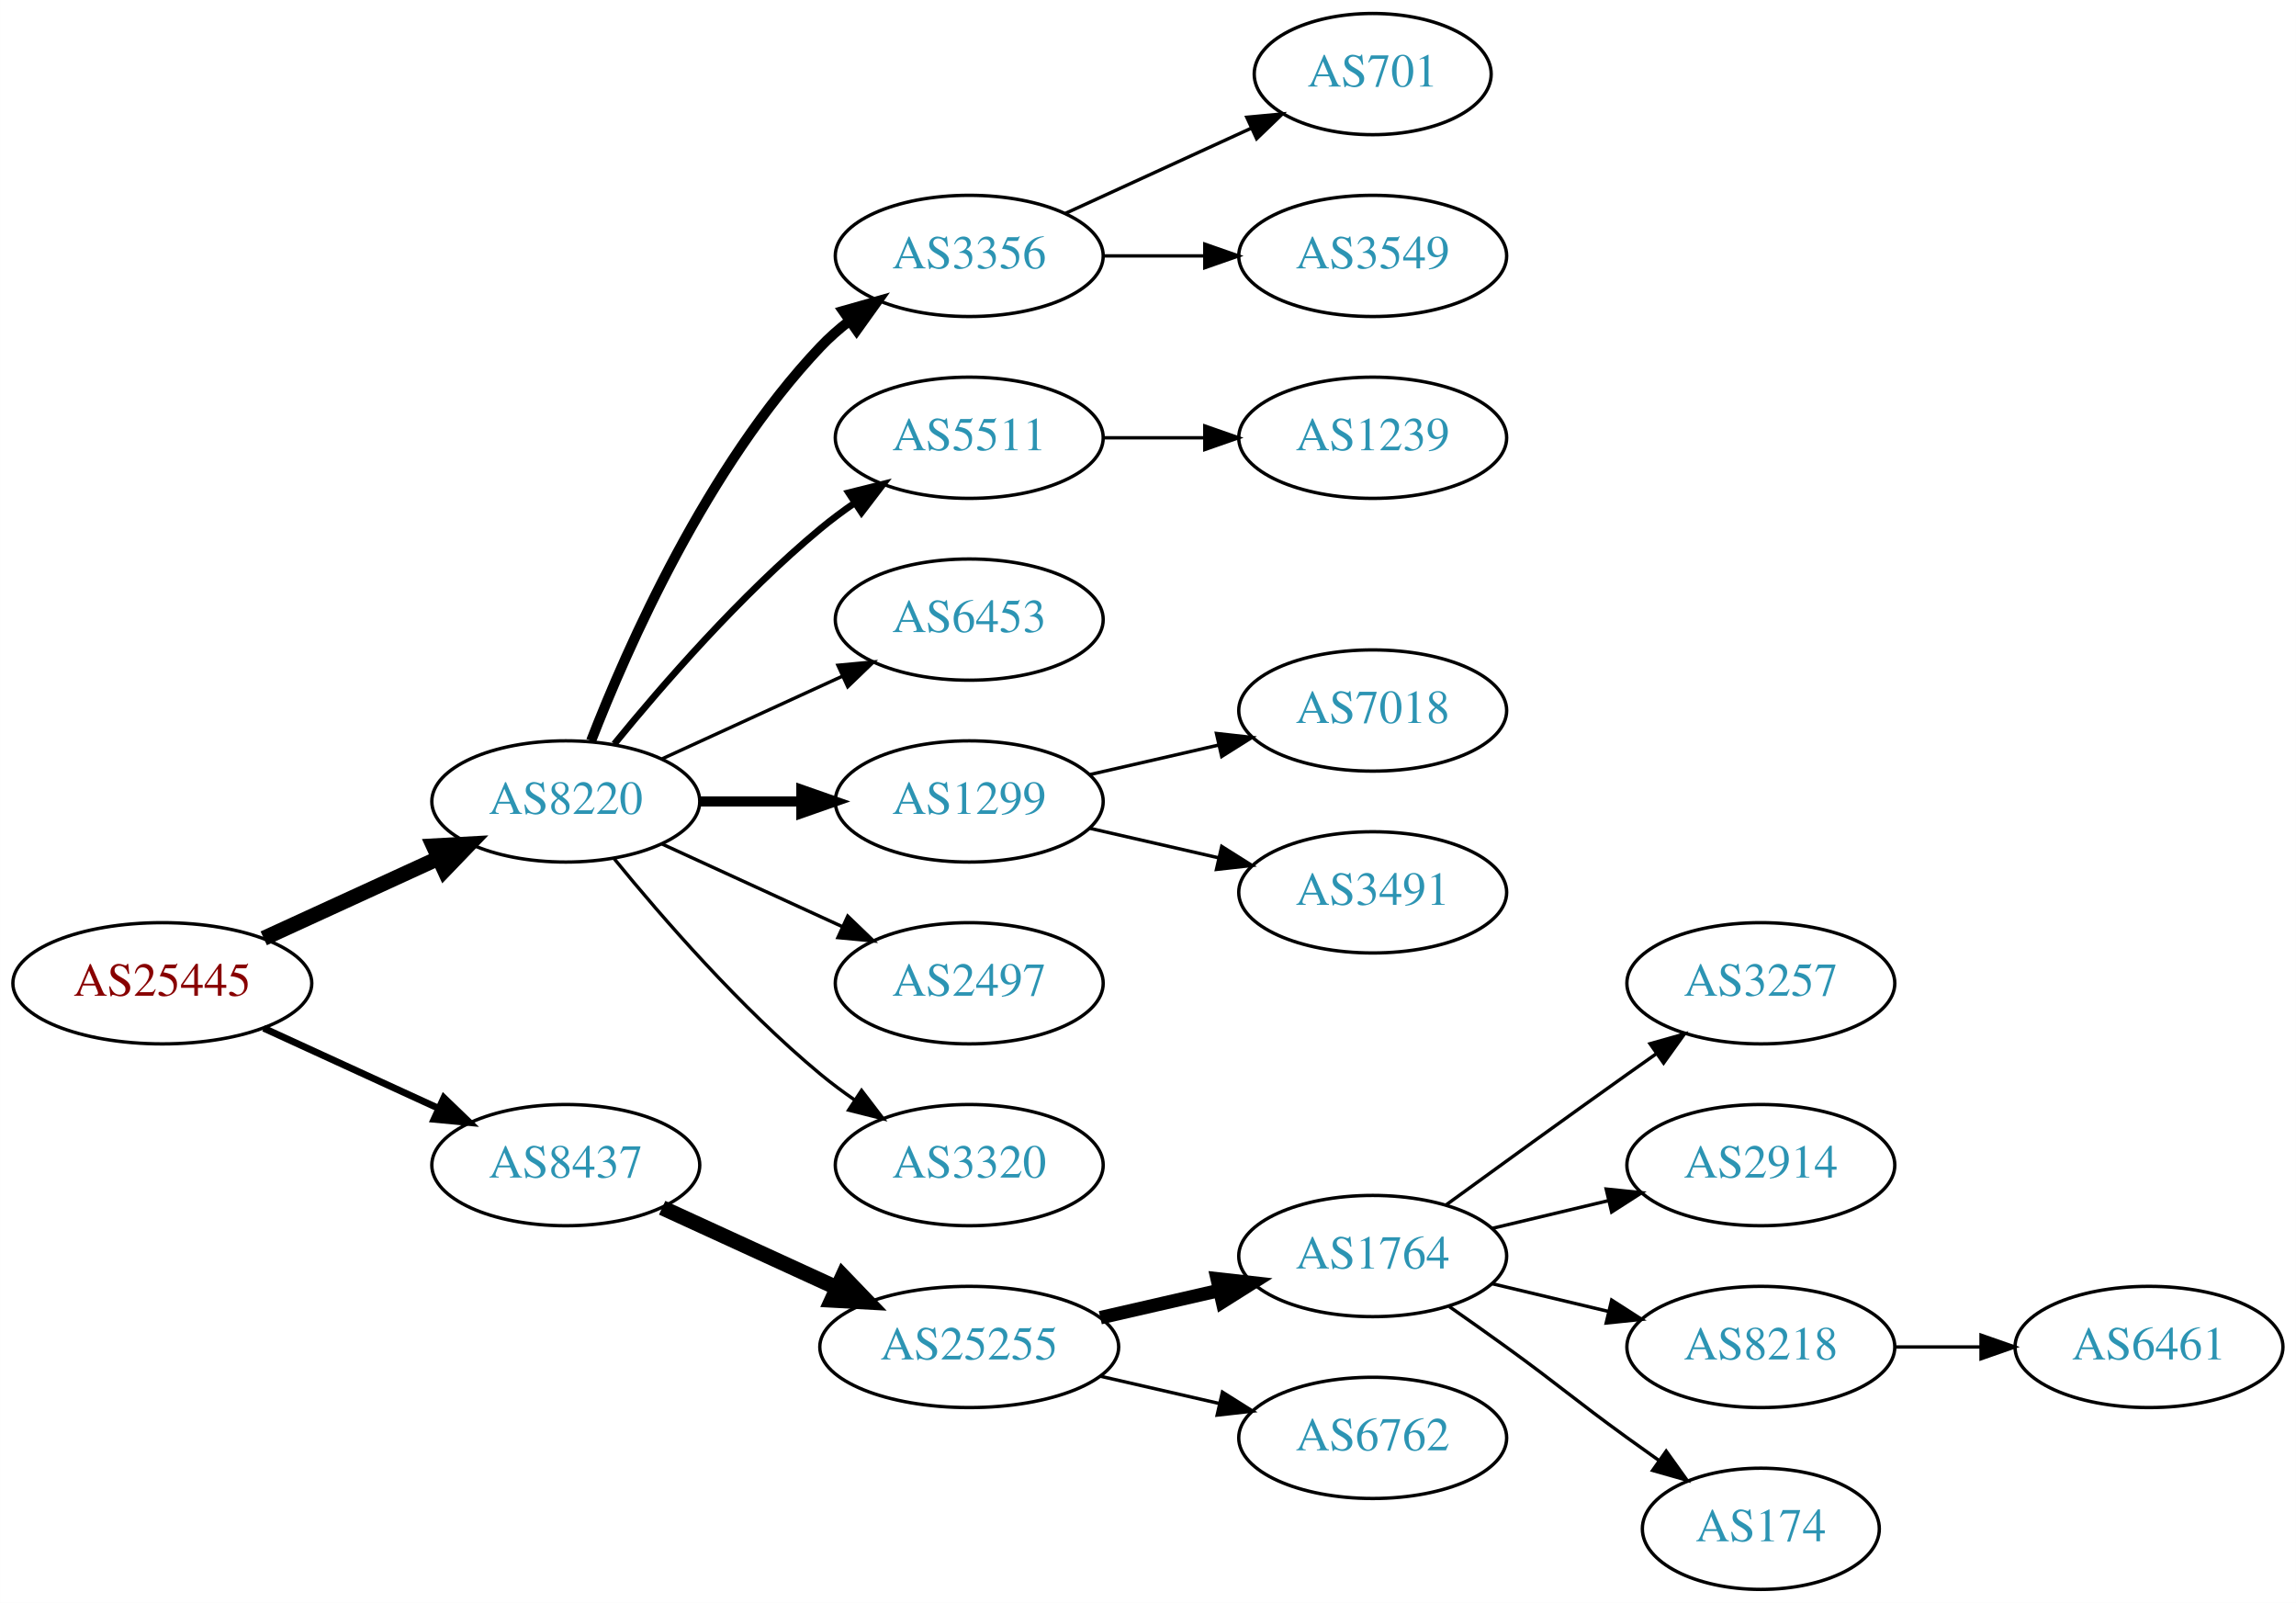
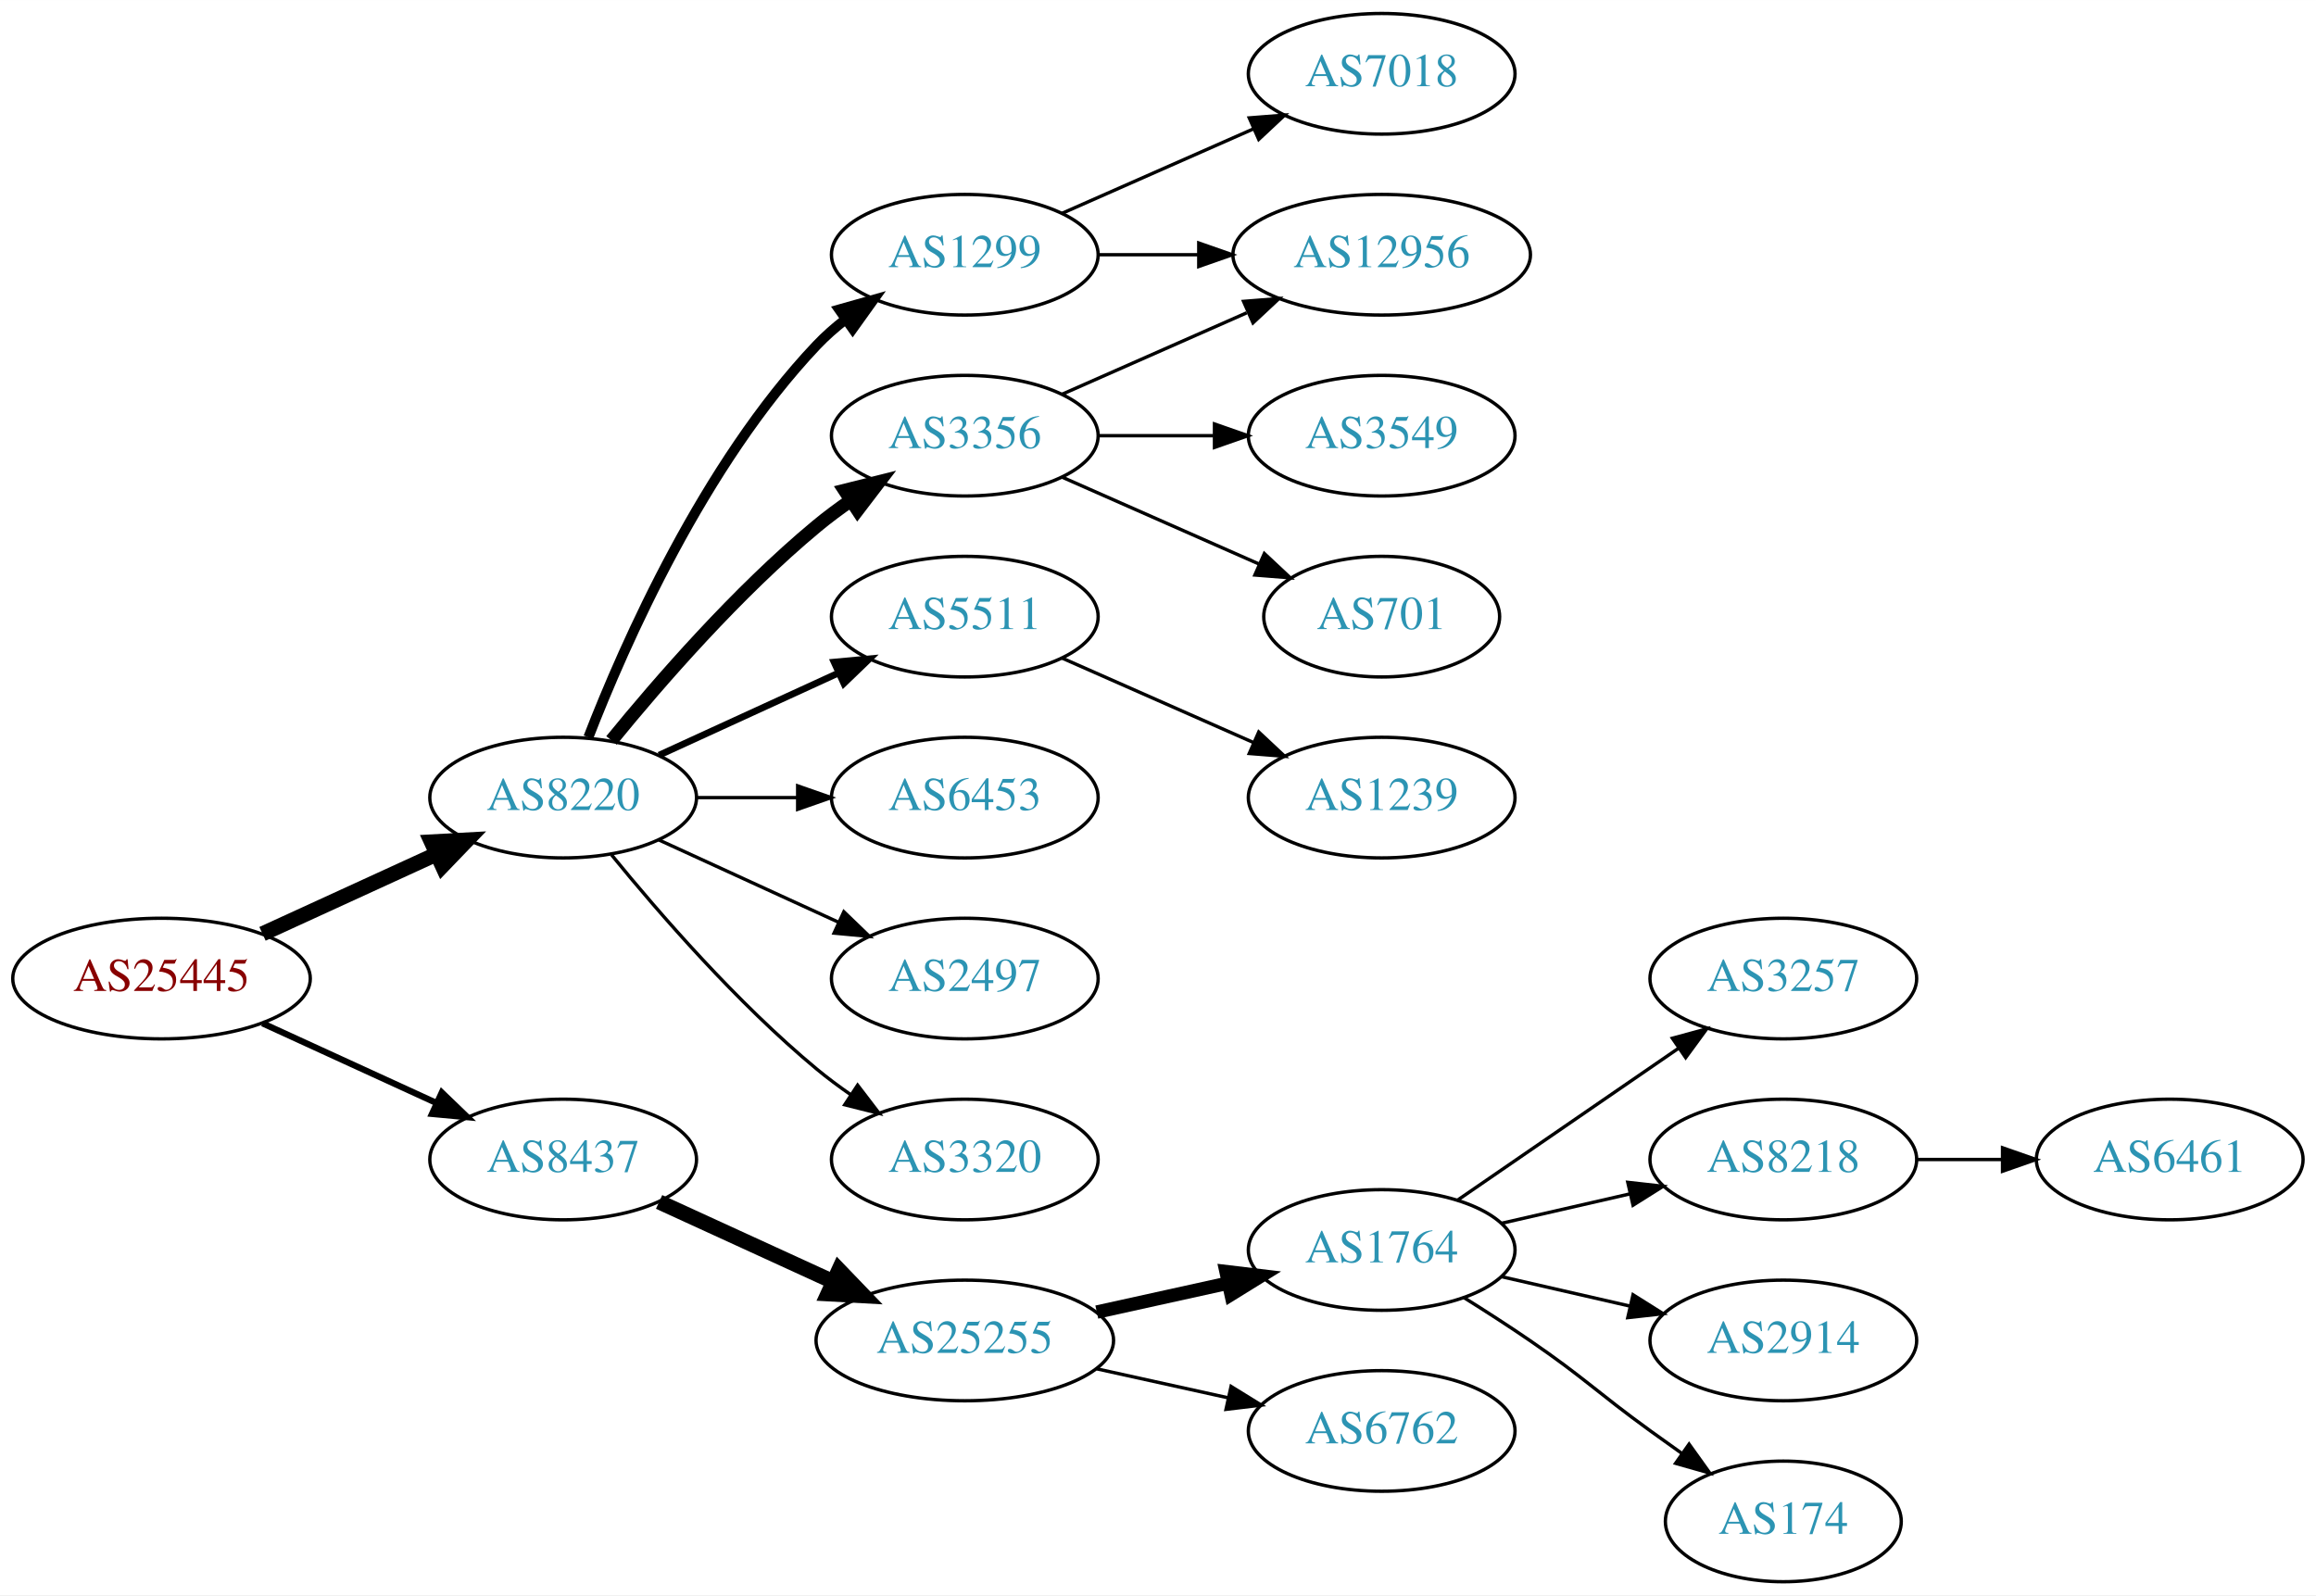
- <svg xmlns="http://www.w3.org/2000/svg" xmlns:xlink="http://www.w3.org/1999/xlink" width="682pt" height="476pt" viewBox="0.00 0.00 681.96 476.00">
+ <svg xmlns="http://www.w3.org/2000/svg" xmlns:xlink="http://www.w3.org/1999/xlink" width="691pt" height="476pt" viewBox="0.00 0.00 691.06 476.00">
  <g id="graph0" class="graph" transform="scale(1 1) rotate(0) translate(4 472)">
-     <polygon fill="white" stroke="none" points="-4,4 -4,-472 677.956,-472 677.956,4 -4,4" />
+     <polygon fill="white" stroke="none" points="-4,4 -4,-472 687.055,-472 687.055,4 -4,4" />
    <g id="node1" class="node">
      <g id="a_node1">
        <a xlink:href="/asn/25445" xlink:title="AS25445 ~ Lamezanstrasse 4 - 8 [AT]">
          <ellipse fill="#ffffff" stroke="black" cx="44.196" cy="-180" rx="44.393" ry="18" />
          <text text-anchor="middle" x="44.196" y="-176.3" font-family="Times,serif" font-size="14.00" fill="#880000">AS25445</text>
        </a>
      </g>
    </g>
    <g id="node2" class="node">
      <g id="a_node2">
        <a xlink:href="/asn/8220" xlink:title="AS8220 ~ COLT [GB]">
          <ellipse fill="#ffffff" stroke="black" cx="164.039" cy="-234" rx="39.794" ry="18" />
          <text text-anchor="middle" x="164.039" y="-230.3" font-family="Times,serif" font-size="14.00" fill="#2c94b3">AS8220</text>
        </a>
      </g>
    </g>
    <g id="edge1" class="edge">
      <path fill="none" stroke="black" stroke-width="4.5" d="M74.326,-193.348C89.937,-200.502 109.335,-209.391 126.007,-217.03" />
      <polygon fill="black" stroke="black" stroke-width="4.5" points="124.727,-220.775 135.459,-221.362 128.008,-213.616 124.727,-220.775" />
    </g>
    <g id="node3" class="node">
      <g id="a_node3">
        <a xlink:href="/asn/8437" xlink:title="AS8437 ~ Hutchison Drei Austria GmbH [AT]">
          <ellipse fill="#ffffff" stroke="black" cx="164.039" cy="-126" rx="39.794" ry="18" />
          <text text-anchor="middle" x="164.039" y="-122.3" font-family="Times,serif" font-size="14.00" fill="#2c94b3">AS8437</text>
        </a>
      </g>
    </g>
    <g id="edge2" class="edge">
-       <path fill="none" stroke="black" stroke-width="2.045" d="M74.326,-166.652C89.937,-159.498 109.335,-150.609 126.007,-142.97" />
-       <polygon fill="black" stroke="black" stroke-width="2.045" points="127.826,-145.986 135.459,-138.638 124.91,-139.622 127.826,-145.986" />
+       <path fill="none" stroke="black" stroke-width="1.875" d="M74.326,-166.652C89.937,-159.498 109.335,-150.609 126.007,-142.97" />
+       <polygon fill="black" stroke="black" stroke-width="1.875" points="127.826,-145.986 135.459,-138.638 124.91,-139.622 127.826,-145.986" />
    </g>
    <g id="node4" class="node">
      <g id="a_node4">
-         <a xlink:href="/asn/3356" xlink:title="AS3356 ~ Level 3 Parent, LLC [US]">
+         <a xlink:href="/asn/1299" xlink:title="AS1299 ~ Telia Carrier [EU]">
          <ellipse fill="#ffffff" stroke="black" cx="283.881" cy="-396" rx="39.794" ry="18" />
-           <text text-anchor="middle" x="283.881" y="-392.3" font-family="Times,serif" font-size="14.00" fill="#2c94b3">AS3356</text>
+           <text text-anchor="middle" x="283.881" y="-392.3" font-family="Times,serif" font-size="14.00" fill="#2c94b3">AS1299</text>
        </a>
      </g>
    </g>
    <g id="edge3" class="edge">
      <path fill="none" stroke="black" stroke-width="3" d="M171.562,-251.994C182.312,-279.728 205.969,-333.429 239.685,-369 242.271,-371.728 245.188,-374.294 248.257,-376.677" />
      <polygon fill="black" stroke="black" stroke-width="3" points="246.411,-379.658 256.605,-382.543 250.435,-373.93 246.411,-379.658" />
    </g>
    <g id="node5" class="node">
      <g id="a_node5">
-         <a xlink:href="/asn/5511" xlink:title="AS5511 ~ Orange S.A. [FR]">
+         <a xlink:href="/asn/3356" xlink:title="AS3356 ~ Level 3 Parent, LLC [US]">
          <ellipse fill="#ffffff" stroke="black" cx="283.881" cy="-342" rx="39.794" ry="18" />
-           <text text-anchor="middle" x="283.881" y="-338.3" font-family="Times,serif" font-size="14.00" fill="#2c94b3">AS5511</text>
+           <text text-anchor="middle" x="283.881" y="-338.3" font-family="Times,serif" font-size="14.00" fill="#2c94b3">AS3356</text>
        </a>
      </g>
    </g>
    <g id="edge4" class="edge">
-       <path fill="none" stroke="black" stroke-width="2" d="M178.458,-251.065C192.572,-268.375 215.987,-295.345 239.685,-315 242.901,-317.668 246.402,-320.27 249.972,-322.741" />
-       <polygon fill="black" stroke="black" stroke-width="2" points="248.05,-325.666 258.329,-328.236 251.896,-319.817 248.05,-325.666" />
+       <path fill="none" stroke="black" stroke-width="4" d="M178.458,-251.065C192.572,-268.375 215.987,-295.345 239.685,-315 242.901,-317.668 246.402,-320.27 249.972,-322.741" />
+       <polygon fill="black" stroke="black" stroke-width="4" points="248.05,-325.666 258.329,-328.236 251.896,-319.817 248.05,-325.666" />
    </g>
    <g id="node6" class="node">
      <g id="a_node6">
-         <a xlink:href="/asn/6453" xlink:title="AS6453 ~ TATA COMMUNICATIONS (AMERICA) INC [US]">
+         <a xlink:href="/asn/5511" xlink:title="AS5511 ~ Orange S.A. [FR]">
          <ellipse fill="#ffffff" stroke="black" cx="283.881" cy="-288" rx="39.794" ry="18" />
-           <text text-anchor="middle" x="283.881" y="-284.3" font-family="Times,serif" font-size="14.00" fill="#2c94b3">AS6453</text>
+           <text text-anchor="middle" x="283.881" y="-284.3" font-family="Times,serif" font-size="14.00" fill="#2c94b3">AS5511</text>
        </a>
      </g>
    </g>
    <g id="edge5" class="edge">
-       <path fill="none" stroke="black" d="M192.667,-246.661C208.624,-253.973 228.895,-263.261 246.178,-271.181" />
-       <polygon fill="black" stroke="black" points="244.876,-274.435 255.425,-275.419 247.793,-268.071 244.876,-274.435" />
+       <path fill="none" stroke="black" stroke-width="2" d="M192.667,-246.661C208.624,-253.973 228.895,-263.261 246.178,-271.181" />
+       <polygon fill="black" stroke="black" stroke-width="2" points="244.876,-274.435 255.425,-275.419 247.793,-268.071 244.876,-274.435" />
    </g>
    <g id="node7" class="node">
      <g id="a_node7">
-         <a xlink:href="/asn/1299" xlink:title="AS1299 ~ Telia Carrier [EU]">
+         <a xlink:href="/asn/6453" xlink:title="AS6453 ~ TATA COMMUNICATIONS (AMERICA) INC [US]">
          <ellipse fill="#ffffff" stroke="black" cx="283.881" cy="-234" rx="39.794" ry="18" />
-           <text text-anchor="middle" x="283.881" y="-230.3" font-family="Times,serif" font-size="14.00" fill="#2c94b3">AS1299</text>
+           <text text-anchor="middle" x="283.881" y="-230.3" font-family="Times,serif" font-size="14.00" fill="#2c94b3">AS6453</text>
        </a>
      </g>
    </g>
    <g id="edge6" class="edge">
-       <path fill="none" stroke="black" stroke-width="3" d="M203.951,-234C213.505,-234 223.854,-234 233.817,-234" />
-       <polygon fill="black" stroke="black" stroke-width="3" points="234.009,-237.5 244.009,-234 234.009,-230.5 234.009,-237.5" />
+       <path fill="none" stroke="black" d="M203.951,-234C213.505,-234 223.854,-234 233.817,-234" />
+       <polygon fill="black" stroke="black" points="234.009,-237.5 244.009,-234 234.009,-230.5 234.009,-237.5" />
    </g>
    <g id="node8" class="node">
      <g id="a_node8">
        <a xlink:href="/asn/2497" xlink:title="AS2497 ~ Internet Initiative Japan Inc. [JP]">
          <ellipse fill="#ffffff" stroke="black" cx="283.881" cy="-180" rx="39.794" ry="18" />
          <text text-anchor="middle" x="283.881" y="-176.3" font-family="Times,serif" font-size="14.00" fill="#2c94b3">AS2497</text>
        </a>
      </g>
    </g>
    <g id="edge7" class="edge">
      <path fill="none" stroke="black" d="M192.667,-221.339C208.624,-214.027 228.895,-204.739 246.178,-196.819" />
      <polygon fill="black" stroke="black" points="247.793,-199.929 255.425,-192.581 244.876,-193.565 247.793,-199.929" />
    </g>
    <g id="node9" class="node">
      <g id="a_node9">
        <a xlink:href="/asn/3320" xlink:title="AS3320 ~ DTAG [DE]">
          <ellipse fill="#ffffff" stroke="black" cx="283.881" cy="-126" rx="39.794" ry="18" />
          <text text-anchor="middle" x="283.881" y="-122.3" font-family="Times,serif" font-size="14.00" fill="#2c94b3">AS3320</text>
        </a>
      </g>
    </g>
    <g id="edge8" class="edge">
      <path fill="none" stroke="black" d="M178.458,-216.935C192.572,-199.625 215.987,-172.655 239.685,-153 242.901,-150.332 246.402,-147.73 249.972,-145.259" />
      <polygon fill="black" stroke="black" points="251.896,-148.183 258.329,-139.764 248.05,-142.334 251.896,-148.183" />
    </g>
    <g id="node15" class="node">
      <g id="a_node15">
        <a xlink:href="/asn/25255" xlink:title="AS25255 ~ ==&gt; TELE2 AUSTRIA &lt;== [AT]">
          <ellipse fill="#ffffff" stroke="black" cx="283.881" cy="-72" rx="44.393" ry="18" />
          <text text-anchor="middle" x="283.881" y="-68.3" font-family="Times,serif" font-size="14.00" fill="#2c94b3">AS25255</text>
        </a>
      </g>
    </g>
-     <g id="edge14" class="edge">
+     <g id="edge15" class="edge">
      <path fill="none" stroke="black" stroke-width="4.5" d="M192.667,-113.339C208.165,-106.238 227.732,-97.272 244.678,-89.506" />
      <polygon fill="black" stroke="black" stroke-width="4.5" points="246.33,-93.08 253.781,-85.335 243.05,-85.921 246.33,-93.08" />
    </g>
-     <g id="node10" class="node">
-       <g id="a_node10">
-         <a xlink:href="/asn/701" xlink:title="AS701 ~ UUNET [US]">
-           <ellipse fill="#ffffff" stroke="black" cx="403.724" cy="-450" rx="35.194" ry="18" />
-           <text text-anchor="middle" x="403.724" y="-446.3" font-family="Times,serif" font-size="14.00" fill="#2c94b3">AS701</text>
-         </a>
-       </g>
-     </g>
-     <g id="edge9" class="edge">
-       <path fill="none" stroke="black" d="M312.51,-408.661C328.926,-416.183 349.908,-425.798 367.505,-433.861" />
-       <polygon fill="black" stroke="black" points="366.333,-437.174 376.882,-438.158 369.249,-430.811 366.333,-437.174" />
-     </g>
-     <g id="node11" class="node">
-       <g id="a_node11">
-         <a xlink:href="/asn/3549" xlink:title="AS3549 ~ Level 3 Parent, LLC [US]">
-           <ellipse fill="#ffffff" stroke="black" cx="403.724" cy="-396" rx="39.794" ry="18" />
-           <text text-anchor="middle" x="403.724" y="-392.3" font-family="Times,serif" font-size="14.00" fill="#2c94b3">AS3549</text>
-         </a>
-       </g>
-     </g>
-     <g id="edge10" class="edge">
-       <path fill="none" stroke="black" d="M323.794,-396C333.347,-396 343.697,-396 353.659,-396" />
-       <polygon fill="black" stroke="black" points="353.852,-399.5 363.852,-396 353.852,-392.5 353.852,-399.5" />
-     </g>
    <g id="node12" class="node">
      <g id="a_node12">
-         <a xlink:href="/asn/1239" xlink:title="AS1239 ~ Sprint [US]">
-           <ellipse fill="#ffffff" stroke="black" cx="403.724" cy="-342" rx="39.794" ry="18" />
-           <text text-anchor="middle" x="403.724" y="-338.3" font-family="Times,serif" font-size="14.00" fill="#2c94b3">AS1239</text>
-         </a>
-       </g>
-     </g>
-     <g id="edge11" class="edge">
-       <path fill="none" stroke="black" d="M323.794,-342C333.347,-342 343.697,-342 353.659,-342" />
-       <polygon fill="black" stroke="black" points="353.852,-345.5 363.852,-342 353.852,-338.5 353.852,-345.5" />
+         <a xlink:href="/asn/12956" xlink:title="AS12956 ~ TELXIUS [ES]">
+           <ellipse fill="#ffffff" stroke="black" cx="408.273" cy="-396" rx="44.393" ry="18" />
+           <text text-anchor="middle" x="408.273" y="-392.3" font-family="Times,serif" font-size="14.00" fill="#2c94b3">AS12956</text>
+         </a>
+       </g>
+     </g>
+     <g id="edge13" class="edge">
+       <path fill="none" stroke="black" d="M323.607,-396C333.067,-396 343.359,-396 353.385,-396" />
+       <polygon fill="black" stroke="black" points="353.692,-399.5 363.692,-396 353.692,-392.5 353.692,-399.5" />
    </g>
    <g id="node13" class="node">
      <g id="a_node13">
        <a xlink:href="/asn/7018" xlink:title="AS7018 ~ AT&amp;T Services, Inc. [US]">
-           <ellipse fill="#ffffff" stroke="black" cx="403.724" cy="-261" rx="39.794" ry="18" />
-           <text text-anchor="middle" x="403.724" y="-257.3" font-family="Times,serif" font-size="14.00" fill="#2c94b3">AS7018</text>
+           <ellipse fill="#ffffff" stroke="black" cx="408.273" cy="-450" rx="39.794" ry="18" />
+           <text text-anchor="middle" x="408.273" y="-446.3" font-family="Times,serif" font-size="14.00" fill="#2c94b3">AS7018</text>
        </a>
      </g>
    </g>
    <g id="edge12" class="edge">
-       <path fill="none" stroke="black" d="M319.6,-241.955C331.6,-244.704 345.221,-247.825 357.914,-250.733" />
-       <polygon fill="black" stroke="black" points="357.316,-254.187 367.845,-253.009 358.88,-247.364 357.316,-254.187" />
+       <path fill="none" stroke="black" d="M312.96,-408.389C329.908,-415.866 351.706,-425.483 370.075,-433.588" />
+       <polygon fill="black" stroke="black" points="368.763,-436.834 379.325,-437.669 371.589,-430.43 368.763,-436.834" />
+     </g>
+     <g id="node10" class="node">
+       <g id="a_node10">
+         <a xlink:href="/asn/3549" xlink:title="AS3549 ~ Level 3 Parent, LLC [US]">
+           <ellipse fill="#ffffff" stroke="black" cx="408.273" cy="-342" rx="39.794" ry="18" />
+           <text text-anchor="middle" x="408.273" y="-338.3" font-family="Times,serif" font-size="14.00" fill="#2c94b3">AS3549</text>
+         </a>
+       </g>
+     </g>
+     <g id="edge9" class="edge">
+       <path fill="none" stroke="black" d="M323.607,-342C334.545,-342 346.596,-342 358.062,-342" />
+       <polygon fill="black" stroke="black" points="358.38,-345.5 368.38,-342 358.38,-338.5 358.38,-345.5" />
+     </g>
+     <g id="node11" class="node">
+       <g id="a_node11">
+         <a xlink:href="/asn/701" xlink:title="AS701 ~ UUNET [US]">
+           <ellipse fill="#ffffff" stroke="black" cx="408.273" cy="-288" rx="35.194" ry="18" />
+           <text text-anchor="middle" x="408.273" y="-284.3" font-family="Times,serif" font-size="14.00" fill="#2c94b3">AS701</text>
+         </a>
+       </g>
+     </g>
+     <g id="edge10" class="edge">
+       <path fill="none" stroke="black" d="M312.96,-329.611C330.389,-321.922 352.946,-311.969 371.63,-303.726" />
+       <polygon fill="black" stroke="black" points="373.263,-306.831 381,-299.592 370.438,-300.427 373.263,-306.831" />
+     </g>
+     <g id="edge11" class="edge">
+       <path fill="none" stroke="black" d="M312.96,-354.389C329.276,-361.587 350.087,-370.769 368.007,-378.675" />
+       <polygon fill="black" stroke="black" points="367.056,-382.081 377.618,-382.916 369.881,-375.677 367.056,-382.081" />
    </g>
    <g id="node14" class="node">
      <g id="a_node14">
-         <a xlink:href="/asn/3491" xlink:title="AS3491 ~ PCCW Global, Inc. [US]">
-           <ellipse fill="#ffffff" stroke="black" cx="403.724" cy="-207" rx="39.794" ry="18" />
-           <text text-anchor="middle" x="403.724" y="-203.3" font-family="Times,serif" font-size="14.00" fill="#2c94b3">AS3491</text>
-         </a>
-       </g>
-     </g>
-     <g id="edge13" class="edge">
-       <path fill="none" stroke="black" d="M319.6,-226.045C331.6,-223.296 345.221,-220.175 357.914,-217.267" />
-       <polygon fill="black" stroke="black" points="358.88,-220.636 367.845,-214.991 357.316,-213.813 358.88,-220.636" />
+         <a xlink:href="/asn/1239" xlink:title="AS1239 ~ Sprint [US]">
+           <ellipse fill="#ffffff" stroke="black" cx="408.273" cy="-234" rx="39.794" ry="18" />
+           <text text-anchor="middle" x="408.273" y="-230.3" font-family="Times,serif" font-size="14.00" fill="#2c94b3">AS1239</text>
+         </a>
+       </g>
+     </g>
+     <g id="edge14" class="edge">
+       <path fill="none" stroke="black" d="M312.96,-275.611C329.908,-268.134 351.706,-258.517 370.075,-250.412" />
+       <polygon fill="black" stroke="black" points="371.589,-253.57 379.325,-246.331 368.763,-247.166 371.589,-253.57" />
    </g>
    <g id="node16" class="node">
      <g id="a_node16">
        <a xlink:href="/asn/1764" xlink:title="AS1764 ~ NEXTLAYER-AS [AT]">
-           <ellipse fill="#ffffff" stroke="black" cx="403.724" cy="-99" rx="39.794" ry="18" />
-           <text text-anchor="middle" x="403.724" y="-95.3" font-family="Times,serif" font-size="14.00" fill="#2c94b3">AS1764</text>
-         </a>
-       </g>
-     </g>
-     <g id="edge15" class="edge">
-       <path fill="none" stroke="black" stroke-width="4" d="M322.816,-80.692C334.057,-83.267 346.469,-86.111 358.092,-88.774" />
-       <polygon fill="black" stroke="black" stroke-width="4" points="357.525,-92.235 368.054,-91.056 359.088,-85.412 357.525,-92.235" />
+           <ellipse fill="#ffffff" stroke="black" cx="408.273" cy="-99" rx="39.794" ry="18" />
+           <text text-anchor="middle" x="408.273" y="-95.3" font-family="Times,serif" font-size="14.00" fill="#2c94b3">AS1764</text>
+         </a>
+       </g>
+     </g>
+     <g id="edge16" class="edge">
+       <path fill="none" stroke="black" stroke-width="4" d="M323.271,-80.469C335.662,-83.202 349.509,-86.257 362.329,-89.085" />
+       <polygon fill="black" stroke="black" stroke-width="4" points="361.825,-92.558 372.344,-91.294 363.333,-85.722 361.825,-92.558" />
    </g>
    <g id="node17" class="node">
      <g id="a_node17">
        <a xlink:href="/asn/6762" xlink:title="AS6762 ~ TELECOM ITALIA SPARKLE S.p.A. [IT]">
-           <ellipse fill="#ffffff" stroke="black" cx="403.724" cy="-45" rx="39.794" ry="18" />
-           <text text-anchor="middle" x="403.724" y="-41.3" font-family="Times,serif" font-size="14.00" fill="#2c94b3">AS6762</text>
-         </a>
-       </g>
-     </g>
-     <g id="edge16" class="edge">
-       <path fill="none" stroke="black" d="M322.816,-63.308C334.057,-60.733 346.469,-57.889 358.092,-55.226" />
-       <polygon fill="black" stroke="black" points="359.088,-58.589 368.054,-52.944 357.525,-51.765 359.088,-58.589" />
+           <ellipse fill="#ffffff" stroke="black" cx="408.273" cy="-45" rx="39.794" ry="18" />
+           <text text-anchor="middle" x="408.273" y="-41.3" font-family="Times,serif" font-size="14.00" fill="#2c94b3">AS6762</text>
+         </a>
+       </g>
+     </g>
+     <g id="edge17" class="edge">
+       <path fill="none" stroke="black" d="M323.271,-63.531C335.662,-60.798 349.509,-57.743 362.329,-54.915" />
+       <polygon fill="black" stroke="black" points="363.333,-58.278 372.344,-52.706 361.825,-51.442 363.333,-58.278" />
    </g>
    <g id="node18" class="node">
      <g id="a_node18">
        <a xlink:href="/asn/3257" xlink:title="AS3257 ~ GTT [DE]">
-           <ellipse fill="#ffffff" stroke="black" cx="519.017" cy="-180" rx="39.794" ry="18" />
-           <text text-anchor="middle" x="519.017" y="-176.3" font-family="Times,serif" font-size="14.00" fill="#2c94b3">AS3257</text>
-         </a>
-       </g>
-     </g>
-     <g id="edge17" class="edge">
-       <path fill="none" stroke="black" d="M425.572,-114.222C440.506,-125.091 461.12,-140.025 479.37,-153 482.191,-155.005 485.134,-157.085 488.082,-159.159" />
-       <polygon fill="black" stroke="black" points="486.109,-162.05 496.306,-164.926 490.128,-156.319 486.109,-162.05" />
+           <ellipse fill="#ffffff" stroke="black" cx="528.116" cy="-180" rx="39.794" ry="18" />
+           <text text-anchor="middle" x="528.116" y="-176.3" font-family="Times,serif" font-size="14.00" fill="#2c94b3">AS3257</text>
+         </a>
+       </g>
+     </g>
+     <g id="edge18" class="edge">
+       <path fill="none" stroke="black" d="M430.887,-113.857C449.376,-126.565 476.19,-144.995 496.819,-159.175" />
+       <polygon fill="black" stroke="black" points="495.016,-162.183 505.24,-164.963 498.981,-156.414 495.016,-162.183" />
    </g>
    <g id="node19" class="node">
      <g id="a_node19">
-         <a xlink:href="/asn/2914" xlink:title="AS2914 ~ NTT America, Inc. [US]">
-           <ellipse fill="#ffffff" stroke="black" cx="519.017" cy="-126" rx="39.794" ry="18" />
-           <text text-anchor="middle" x="519.017" y="-122.3" font-family="Times,serif" font-size="14.00" fill="#2c94b3">AS2914</text>
-         </a>
-       </g>
-     </g>
-     <g id="edge18" class="edge">
-       <path fill="none" stroke="black" d="M439.331,-107.248C450.202,-109.838 462.357,-112.735 473.799,-115.462" />
-       <polygon fill="black" stroke="black" points="473.082,-118.889 483.621,-117.803 474.705,-112.08 473.082,-118.889" />
+         <a xlink:href="/asn/8218" xlink:title="AS8218 ~ legacy Neotelecoms [FR]">
+           <ellipse fill="#ffffff" stroke="black" cx="528.116" cy="-126" rx="39.794" ry="18" />
+           <text text-anchor="middle" x="528.116" y="-122.3" font-family="Times,serif" font-size="14.00" fill="#2c94b3">AS8218</text>
+         </a>
+       </g>
+     </g>
+     <g id="edge19" class="edge">
+       <path fill="none" stroke="black" d="M443.993,-106.955C455.993,-109.704 469.613,-112.825 482.306,-115.733" />
+       <polygon fill="black" stroke="black" points="481.708,-119.187 492.238,-118.009 483.272,-112.364 481.708,-119.187" />
    </g>
    <g id="node20" class="node">
      <g id="a_node20">
-         <a xlink:href="/asn/8218" xlink:title="AS8218 ~ legacy Neotelecoms [FR]">
-           <ellipse fill="#ffffff" stroke="black" cx="519.017" cy="-72" rx="39.794" ry="18" />
-           <text text-anchor="middle" x="519.017" y="-68.3" font-family="Times,serif" font-size="14.00" fill="#2c94b3">AS8218</text>
-         </a>
-       </g>
-     </g>
-     <g id="edge19" class="edge">
-       <path fill="none" stroke="black" d="M439.331,-90.752C450.202,-88.162 462.357,-85.265 473.799,-82.538" />
-       <polygon fill="black" stroke="black" points="474.705,-85.92 483.621,-80.197 473.082,-79.111 474.705,-85.92" />
+         <a xlink:href="/asn/2914" xlink:title="AS2914 ~ NTT America, Inc. [US]">
+           <ellipse fill="#ffffff" stroke="black" cx="528.116" cy="-72" rx="39.794" ry="18" />
+           <text text-anchor="middle" x="528.116" y="-68.3" font-family="Times,serif" font-size="14.00" fill="#2c94b3">AS2914</text>
+         </a>
+       </g>
+     </g>
+     <g id="edge20" class="edge">
+       <path fill="none" stroke="black" d="M443.993,-91.045C455.993,-88.296 469.613,-85.175 482.306,-82.267" />
+       <polygon fill="black" stroke="black" points="483.272,-85.636 492.238,-79.991 481.708,-78.813 483.272,-85.636" />
    </g>
    <g id="node21" class="node">
      <g id="a_node21">
        <a xlink:href="/asn/174" xlink:title="AS174 ~ Cogent Communications [US]">
-           <ellipse fill="#ffffff" stroke="black" cx="519.017" cy="-18" rx="35.194" ry="18" />
-           <text text-anchor="middle" x="519.017" y="-14.3" font-family="Times,serif" font-size="14.00" fill="#2c94b3">AS174</text>
-         </a>
-       </g>
-     </g>
-     <g id="edge20" class="edge">
-       <path fill="none" stroke="black" d="M426.481,-83.991C432.015,-80.121 437.934,-75.936 443.37,-72 459.57,-60.271 463.17,-56.729 479.37,-45 482.399,-42.807 485.578,-40.537 488.756,-38.287" />
-       <polygon fill="black" stroke="black" points="490.899,-41.059 497.067,-32.445 486.873,-35.333 490.899,-41.059" />
+           <ellipse fill="#ffffff" stroke="black" cx="528.116" cy="-18" rx="35.194" ry="18" />
+           <text text-anchor="middle" x="528.116" y="-14.3" font-family="Times,serif" font-size="14.00" fill="#2c94b3">AS174</text>
+         </a>
+       </g>
+     </g>
+     <g id="edge21" class="edge">
+       <path fill="none" stroke="black" d="M432.822,-84.784C439.264,-80.76 446.197,-76.301 452.469,-72 468.964,-60.69 472.27,-56.729 488.469,-45 491.498,-42.807 494.677,-40.537 497.856,-38.287" />
+       <polygon fill="black" stroke="black" points="499.998,-41.059 506.166,-32.445 495.972,-35.333 499.998,-41.059" />
    </g>
    <g id="node22" class="node">
      <g id="a_node22">
        <a xlink:href="/asn/6461" xlink:title="AS6461 ~ Zayo Bandwidth [US]">
-           <ellipse fill="#ffffff" stroke="black" cx="634.31" cy="-72" rx="39.794" ry="18" />
-           <text text-anchor="middle" x="634.31" y="-68.3" font-family="Times,serif" font-size="14.00" fill="#2c94b3">AS6461</text>
-         </a>
-       </g>
-     </g>
-     <g id="edge21" class="edge">
-       <path fill="none" stroke="black" d="M558.689,-72C566.892,-72 575.656,-72 584.188,-72" />
-       <polygon fill="black" stroke="black" points="584.427,-75.5 594.427,-72 584.427,-68.5 584.427,-75.5" />
+           <ellipse fill="#ffffff" stroke="black" cx="643.409" cy="-126" rx="39.794" ry="18" />
+           <text text-anchor="middle" x="643.409" y="-122.3" font-family="Times,serif" font-size="14.00" fill="#2c94b3">AS6461</text>
+         </a>
+       </g>
+     </g>
+     <g id="edge22" class="edge">
+       <path fill="none" stroke="black" d="M567.788,-126C575.991,-126 584.755,-126 593.287,-126" />
+       <polygon fill="black" stroke="black" points="593.526,-129.5 603.526,-126 593.526,-122.5 593.526,-129.5" />
    </g>
  </g>
</svg>
